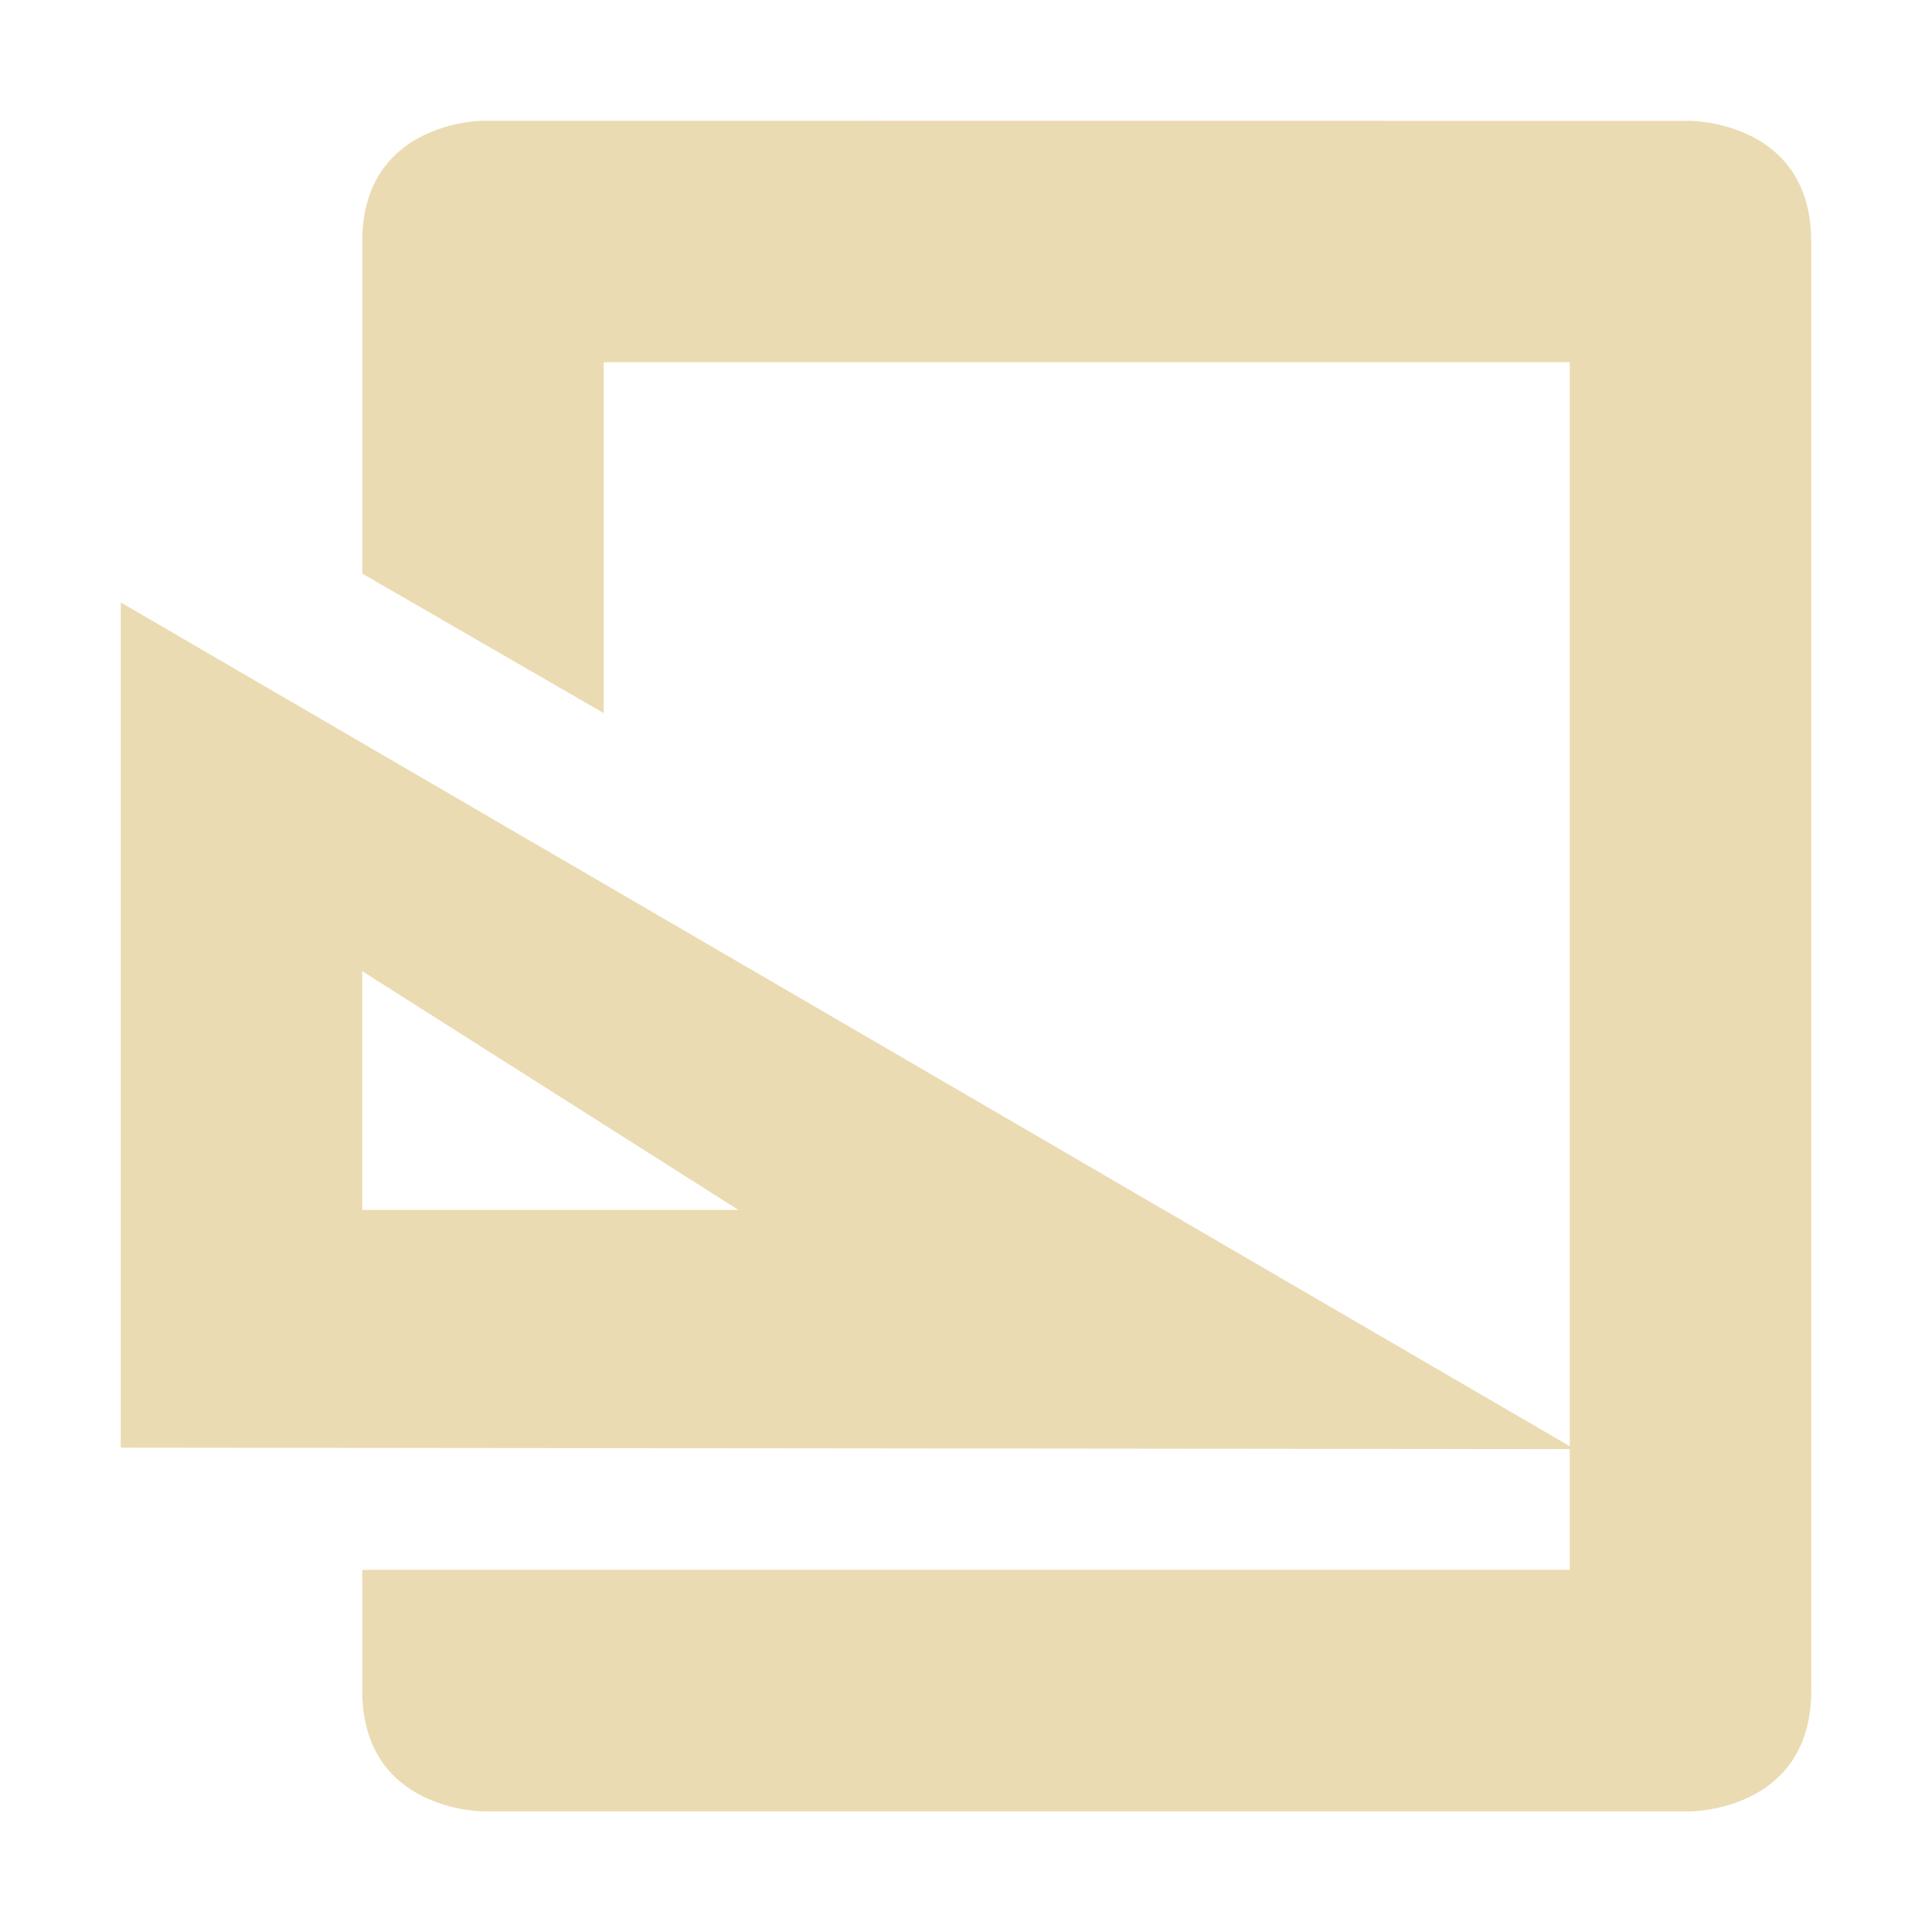
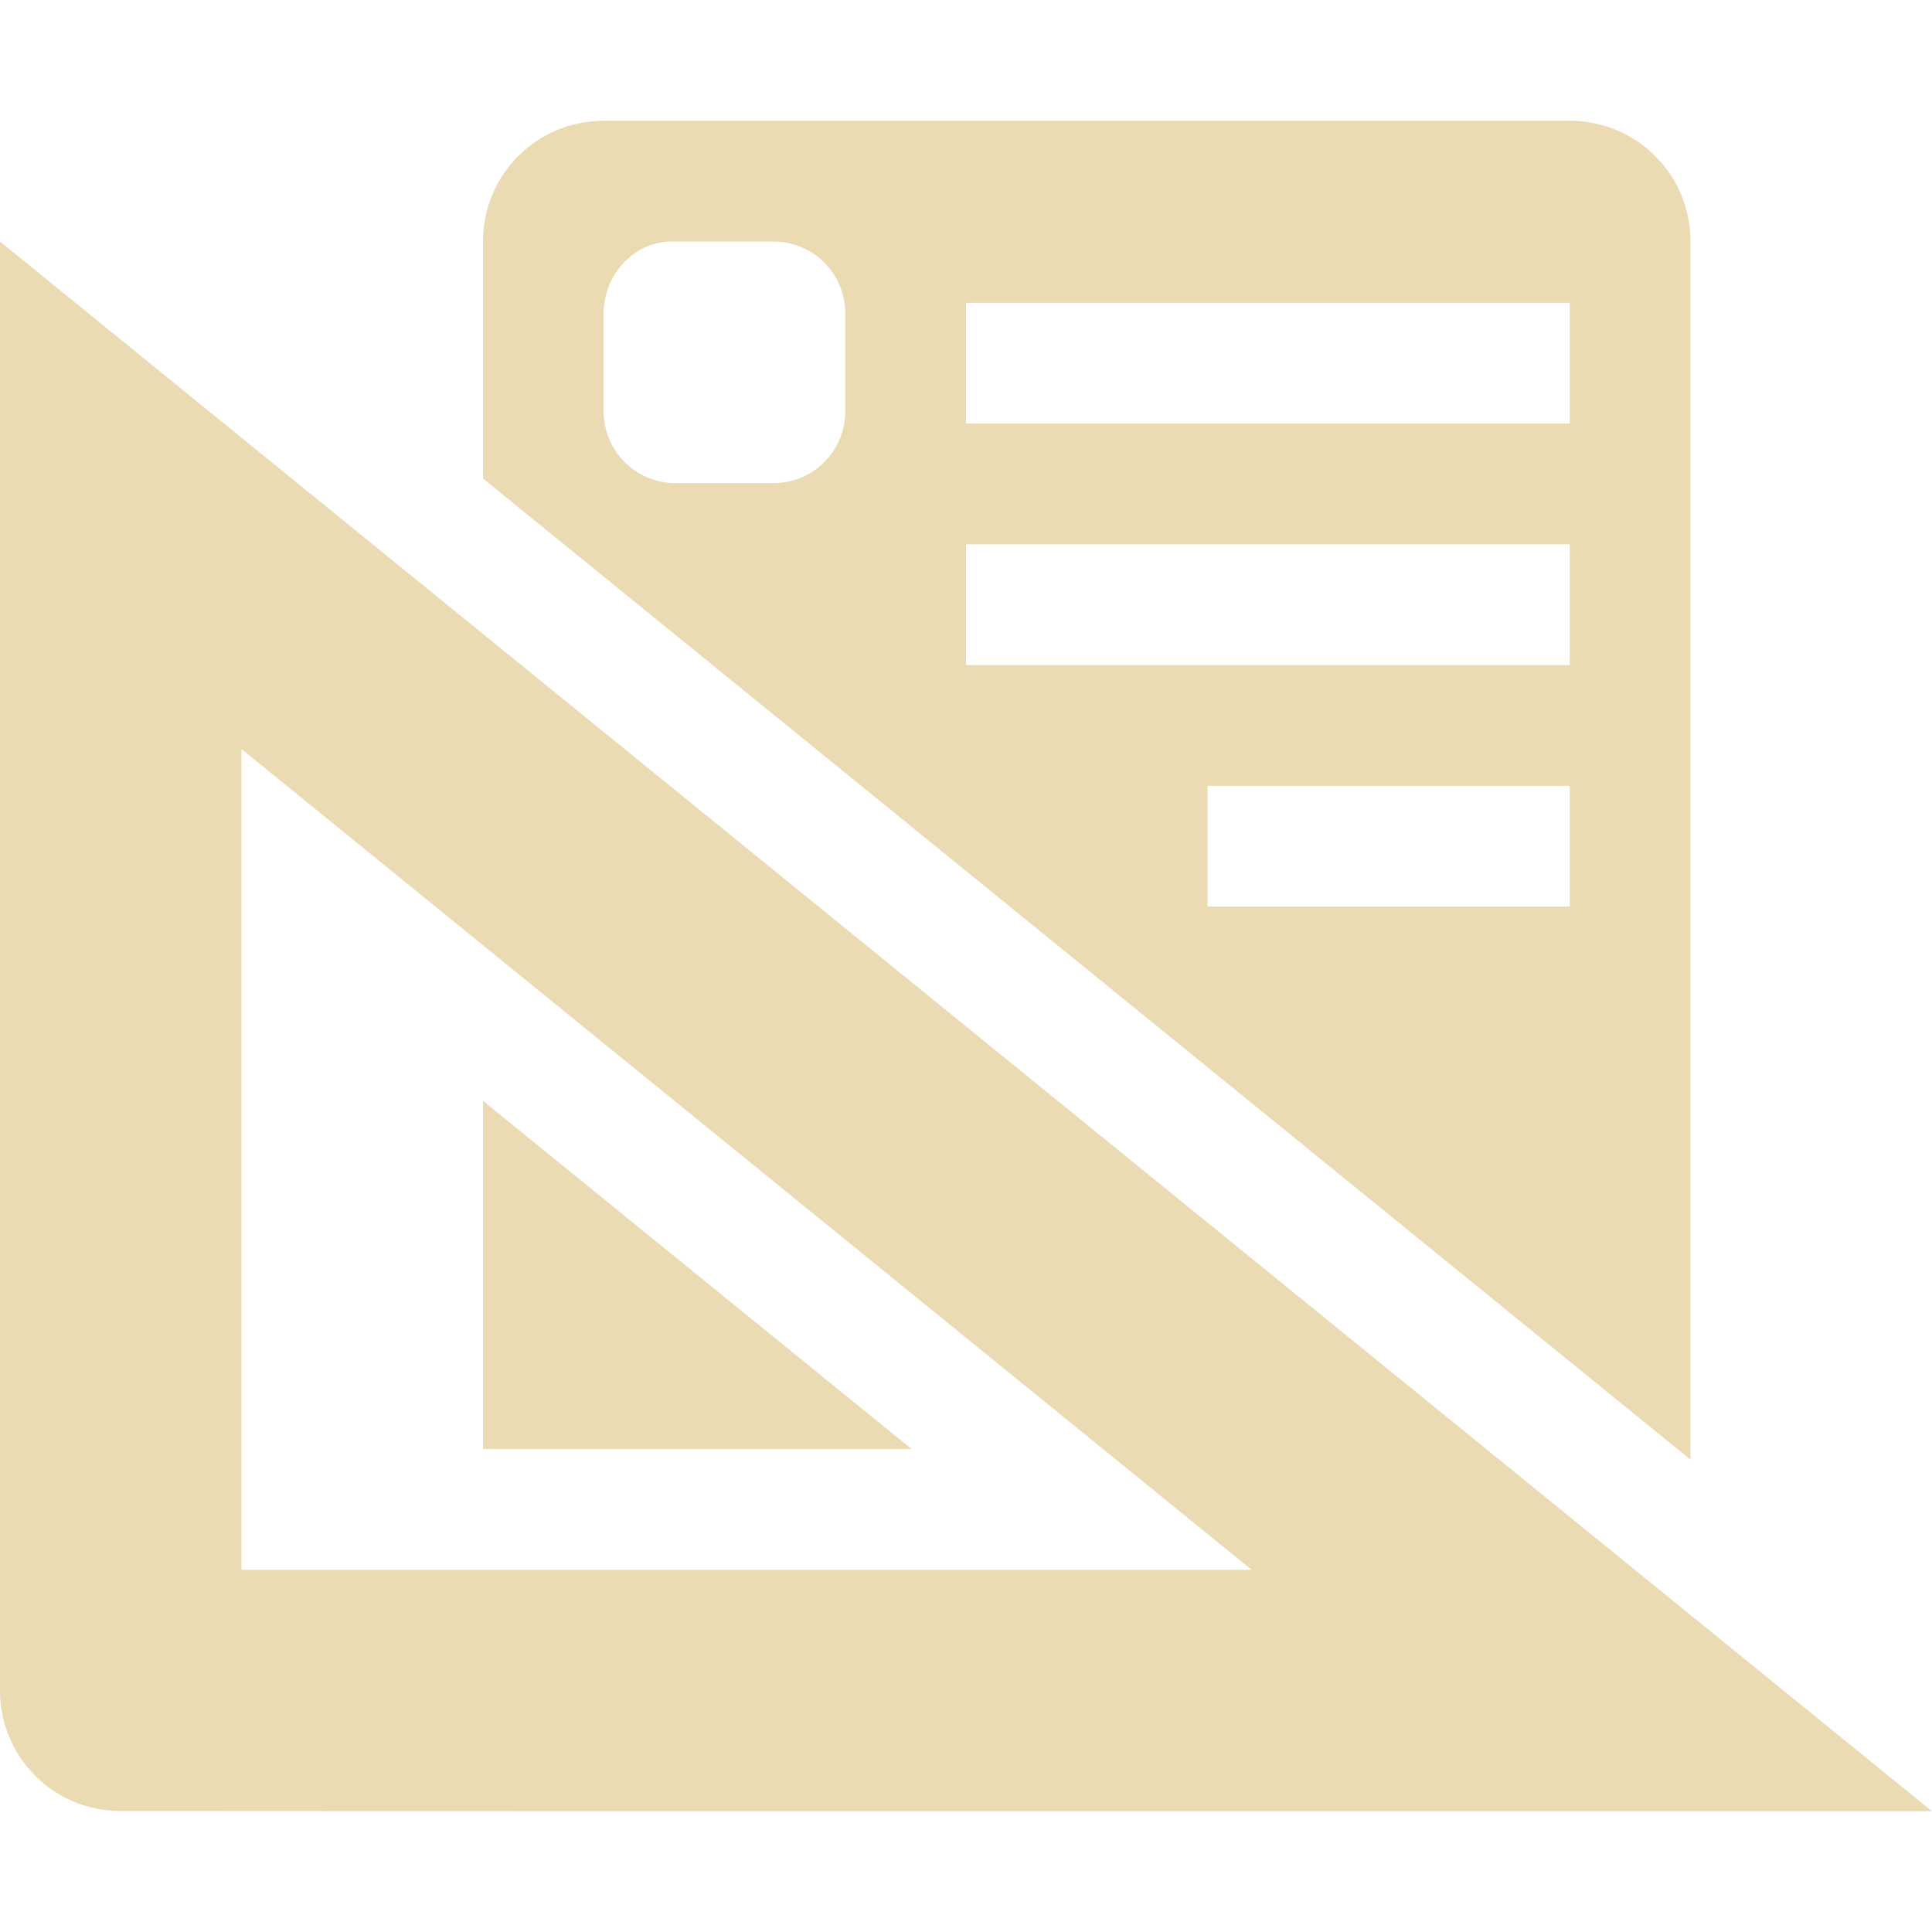
<svg xmlns="http://www.w3.org/2000/svg" width="16" height="16" version="1.1">
  <defs>
    <style id="current-color-scheme" type="text/css">.ColorScheme-Text { color:#ebdbb2; } .ColorScheme-Highlight { color:#458588; }</style>
  </defs>
-   <path class="ColorScheme-Text" d="m4 1s-1 0-1 1v2.75l2 1.156v-2.906h8v8.977l-12-6.988v7l12 0.012v1h-10v1c0 1 1 1 1 1h10s1 0 1-1v-12c0-1-1-1-1-1zm-1 7.043 3.115 1.977h-3.115z" fill="currentColor" />
+   <path class="ColorScheme-Text" d="m5 1c-0.554 0-1 0.446-1 1v1.963l10 8.125v-10.088c0-0.554-0.446-1-1-1zm-5 1v12c0 0.553 0.445 0.998 0.998 0.998 0.002 0.002 15.002 0.002 15.002 0.002zm5.566 0h0.838c0.331 0 0.596 0.265 0.596 0.596v0.809c0 0.331-0.265 0.596-0.596 0.596h-0.809c-0.331 0-0.596-0.265-0.596-0.596v-0.809c0-0.32 0.25-0.596 0.566-0.596zm2.434 0.508h5v1h-5zm0 2h5v1h-5zm-6 1.695 8.365 6.797h-8.365zm8 0.305h3v1h-3zm-6 2.609v2.883h3.549z" fill="currentColor" />
</svg>
